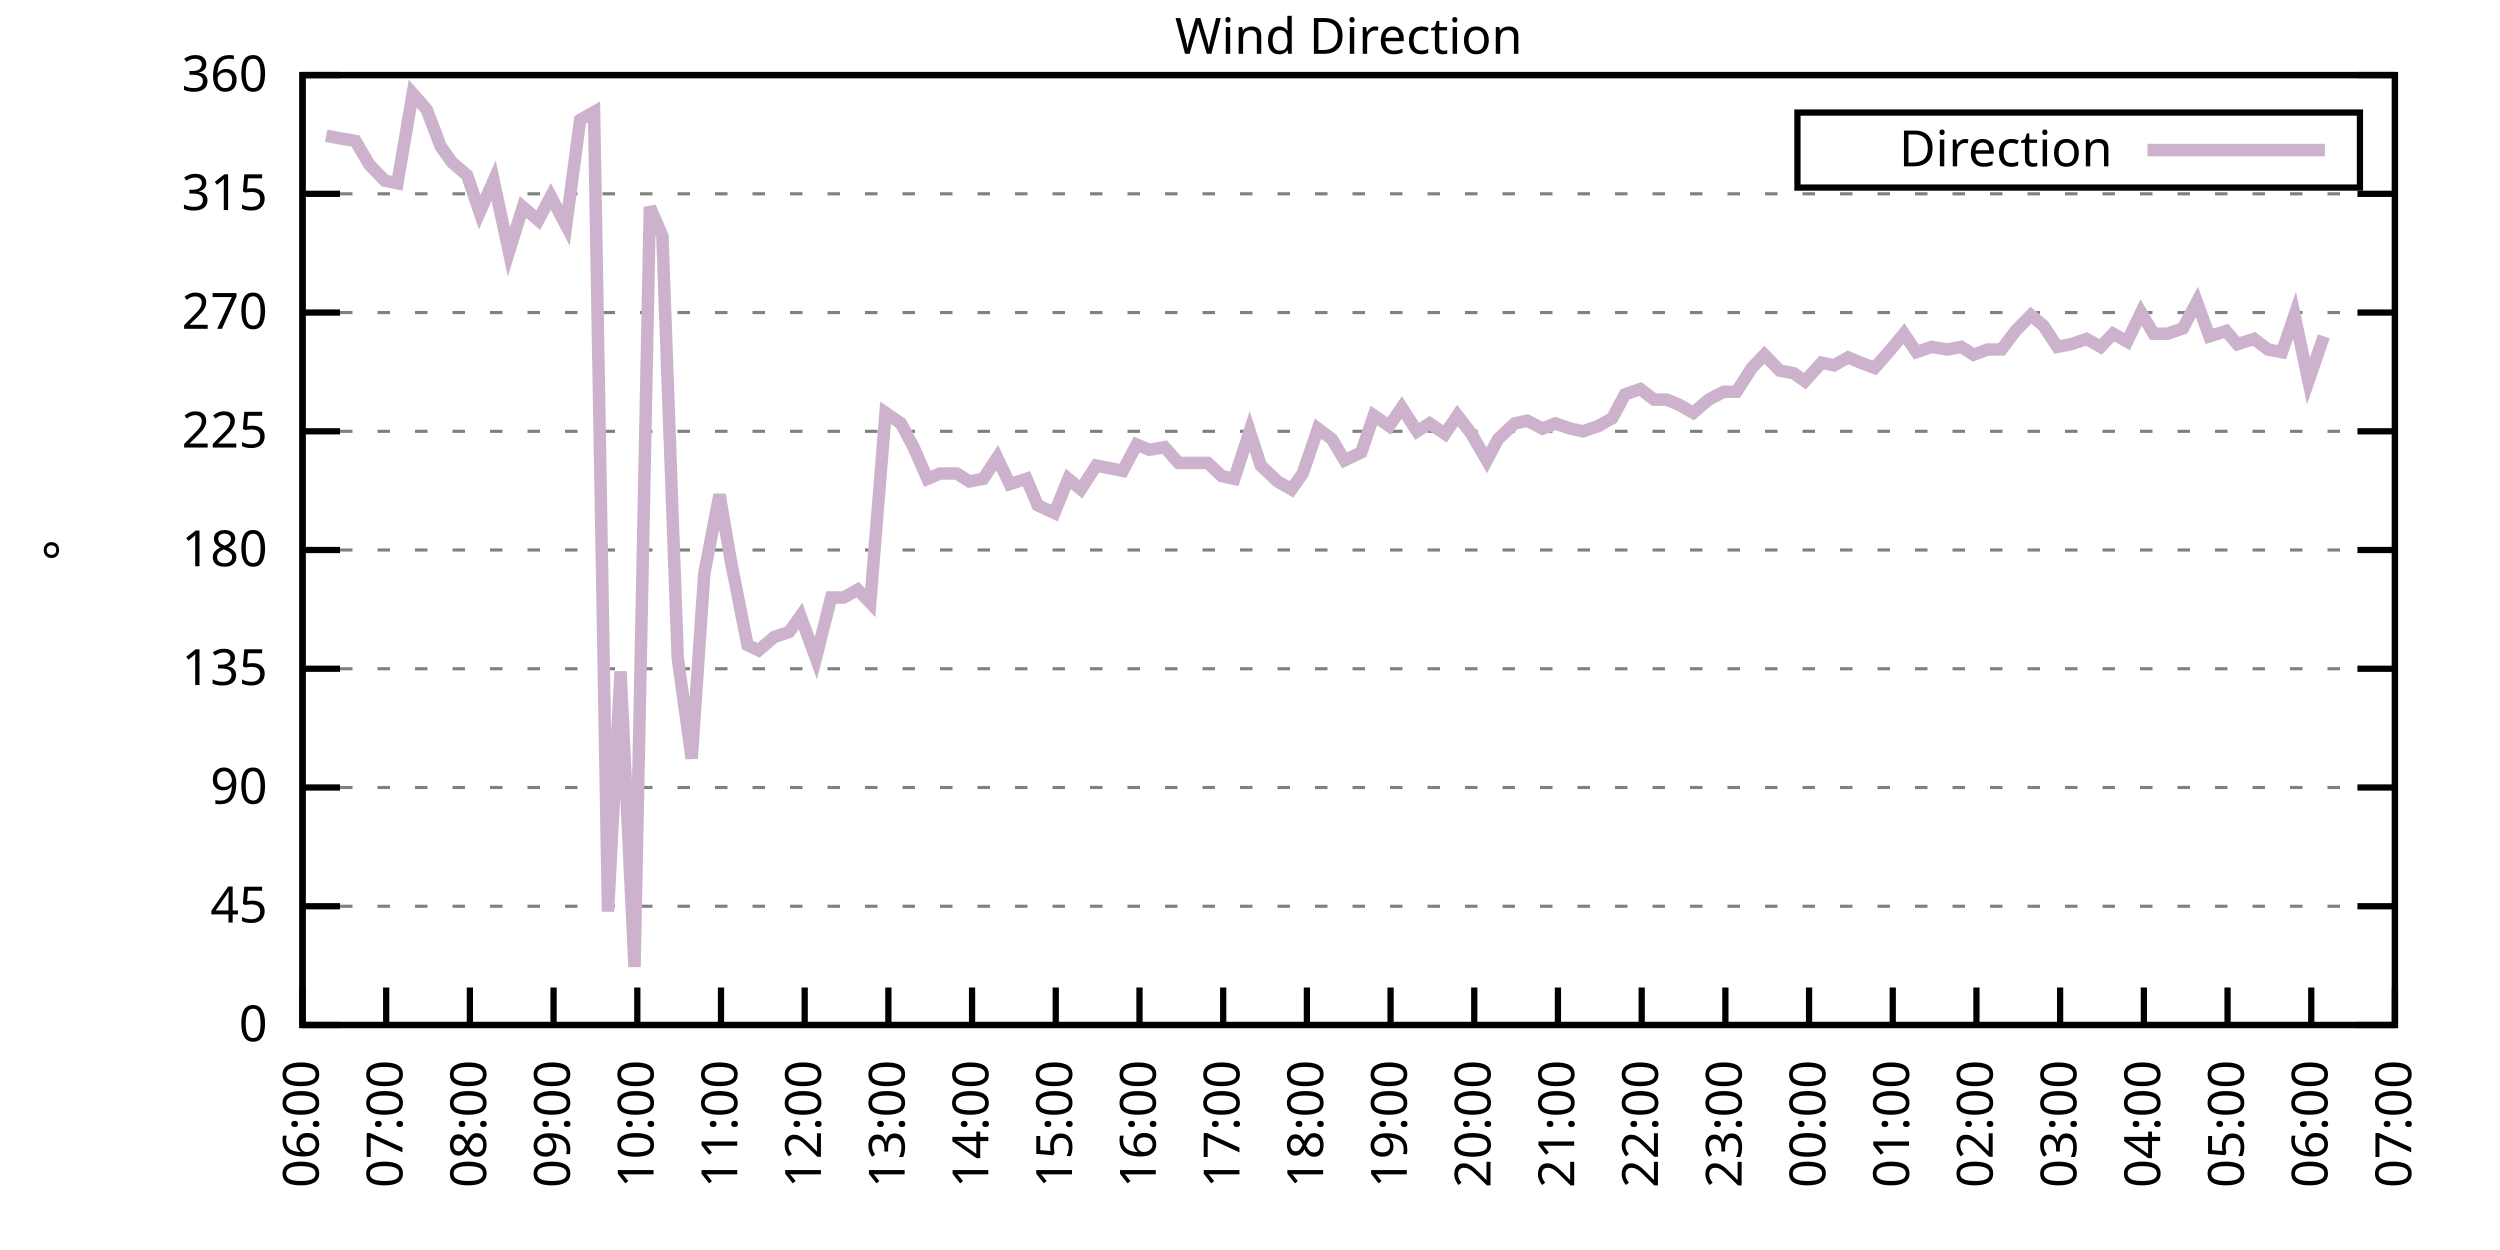
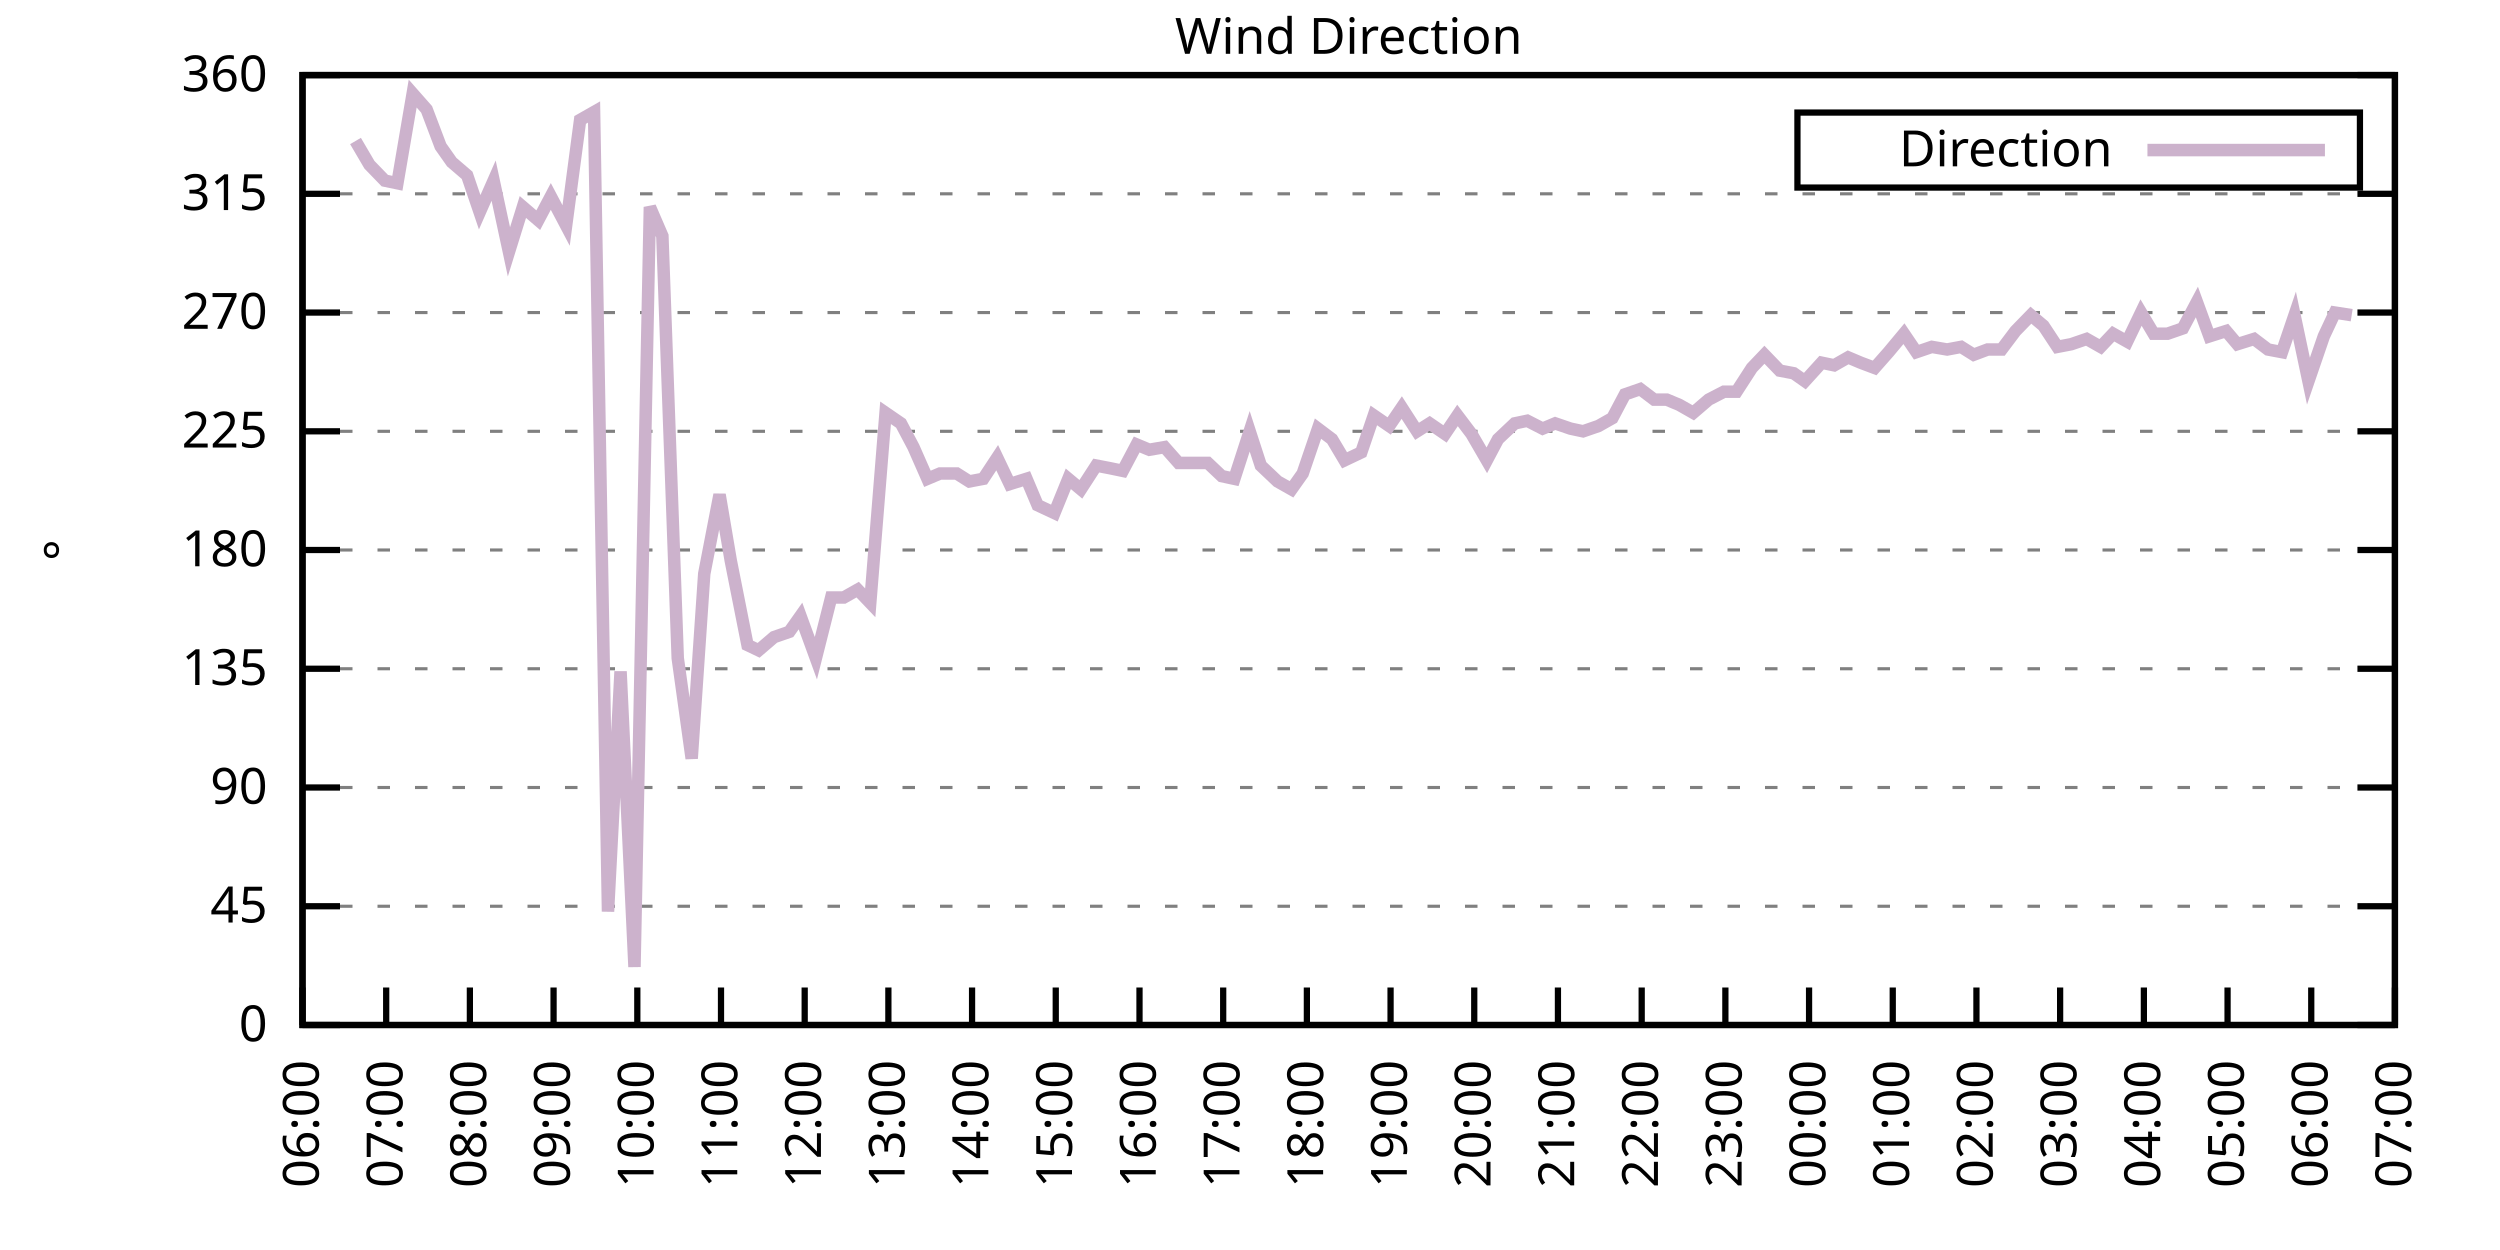
<svg xmlns="http://www.w3.org/2000/svg" xmlns:xlink="http://www.w3.org/1999/xlink" width="400" height="200" viewBox="0 0 400 200">
  <g id="gnuplot_canvas">
    <rect x="0" y="0" width="400" height="200" fill="none" />
    <defs>
      <circle id="gpDot" r="0.5" stroke-width="0.5" stroke="currentColor" />
      <path id="gpPt0" stroke-width="0.333" stroke="currentColor" d="M-1,0 h2 M0,-1 v2" />
      <path id="gpPt1" stroke-width="0.333" stroke="currentColor" d="M-1,-1 L1,1 M1,-1 L-1,1" />
      <path id="gpPt2" stroke-width="0.333" stroke="currentColor" d="M-1,0 L1,0 M0,-1 L0,1 M-1,-1 L1,1 M-1,1 L1,-1" />
      <rect id="gpPt3" stroke-width="0.333" stroke="currentColor" x="-1" y="-1" width="2" height="2" />
      <rect id="gpPt4" stroke-width="0.333" stroke="currentColor" fill="currentColor" x="-1" y="-1" width="2" height="2" />
      <circle id="gpPt5" stroke-width="0.333" stroke="currentColor" cx="0" cy="0" r="1" />
      <use xlink:href="#gpPt5" id="gpPt6" fill="currentColor" stroke="none" />
      <path id="gpPt7" stroke-width="0.333" stroke="currentColor" d="M0,-1.33 L-1.33,0.67 L1.33,0.67 z" />
      <use xlink:href="#gpPt7" id="gpPt8" fill="currentColor" stroke="none" />
      <use xlink:href="#gpPt7" id="gpPt9" stroke="currentColor" transform="rotate(180)" />
      <use xlink:href="#gpPt9" id="gpPt10" fill="currentColor" stroke="none" />
      <use xlink:href="#gpPt3" id="gpPt11" stroke="currentColor" transform="rotate(45)" />
      <use xlink:href="#gpPt11" id="gpPt12" fill="currentColor" stroke="none" />
      <path id="gpPt13" stroke-width="0.333" stroke="currentColor" d="M0,1.330 L1.265,0.411 L0.782,-1.067 L-0.782,-1.076 L-1.265,0.411 z" />
      <use xlink:href="#gpPt13" id="gpPt14" fill="currentColor" stroke="none" />
      <filter id="textbox" filterUnits="objectBoundingBox" x="0" y="0" height="1" width="1">
        <feFlood flood-color="white" flood-opacity="1" result="bgnd" />
        <feComposite in="SourceGraphic" in2="bgnd" operator="atop" />
      </filter>
      <filter id="greybox" filterUnits="objectBoundingBox" x="0" y="0" height="1" width="1">
        <feFlood flood-color="lightgrey" flood-opacity="1" result="grey" />
        <feComposite in="SourceGraphic" in2="grey" operator="atop" />
      </filter>
    </defs>
    <g fill="none" color="white" stroke="currentColor" stroke-width="1.00" stroke-linecap="butt" stroke-linejoin="miter">
</g>
    <g fill="none" color="black" stroke="currentColor" stroke-width="1.00" stroke-linecap="butt" stroke-linejoin="miter">
      <g stroke="none" shape-rendering="crispEdges">
        <polygon fill="rgb(255, 255, 255)" points="48.40,164.00 383.18,164.00 383.18,12.02 48.40,12.02 " />
      </g>
    </g>
    <g fill="none" color="black" stroke="currentColor" stroke-width="1.00" stroke-linecap="butt" stroke-linejoin="miter">
</g>
    <g fill="none" color="black" stroke="black" stroke-width="0.50" stroke-linecap="butt" stroke-linejoin="miter">
</g>
    <g fill="none" color="gray" stroke="currentColor" stroke-width="0.50" stroke-linecap="butt" stroke-linejoin="miter">
      <path stroke="gray" stroke-dasharray="2,4" class="gridline" d="M48.40,164.00 L383.19,164.00  " />
    </g>
    <g fill="none" color="gray" stroke="gray" stroke-width="1.00" stroke-linecap="butt" stroke-linejoin="miter">
</g>
    <g fill="none" color="black" stroke="currentColor" stroke-width="1.00" stroke-linecap="butt" stroke-linejoin="miter">
      <path stroke="black" d="M48.40,164.00 L54.40,164.00 M383.19,164.00 L377.19,164.00  " />
      <g transform="translate(42.80,166.60)" stroke="none" fill="black" font-family="Sans" font-size="8.00" text-anchor="end">
        <text>
          <tspan font-family="Sans"> 0</tspan>
        </text>
      </g>
    </g>
    <g fill="none" color="black" stroke="currentColor" stroke-width="1.00" stroke-linecap="butt" stroke-linejoin="miter">
</g>
    <g fill="none" color="black" stroke="black" stroke-width="0.50" stroke-linecap="butt" stroke-linejoin="miter">
</g>
    <g fill="none" color="gray" stroke="currentColor" stroke-width="0.50" stroke-linecap="butt" stroke-linejoin="miter">
      <path stroke="gray" stroke-dasharray="2,4" class="gridline" d="M48.40,145.00 L383.19,145.00  " />
    </g>
    <g fill="none" color="gray" stroke="gray" stroke-width="1.00" stroke-linecap="butt" stroke-linejoin="miter">
</g>
    <g fill="none" color="black" stroke="currentColor" stroke-width="1.00" stroke-linecap="butt" stroke-linejoin="miter">
      <path stroke="black" d="M48.40,145.00 L54.40,145.00 M383.19,145.00 L377.19,145.00  " />
      <g transform="translate(42.80,147.60)" stroke="none" fill="black" font-family="Sans" font-size="8.00" text-anchor="end">
        <text>
          <tspan font-family="Sans"> 45</tspan>
        </text>
      </g>
    </g>
    <g fill="none" color="black" stroke="currentColor" stroke-width="1.00" stroke-linecap="butt" stroke-linejoin="miter">
</g>
    <g fill="none" color="black" stroke="black" stroke-width="0.50" stroke-linecap="butt" stroke-linejoin="miter">
</g>
    <g fill="none" color="gray" stroke="currentColor" stroke-width="0.50" stroke-linecap="butt" stroke-linejoin="miter">
      <path stroke="gray" stroke-dasharray="2,4" class="gridline" d="M48.40,126.00 L383.19,126.00  " />
    </g>
    <g fill="none" color="gray" stroke="gray" stroke-width="1.00" stroke-linecap="butt" stroke-linejoin="miter">
</g>
    <g fill="none" color="black" stroke="currentColor" stroke-width="1.00" stroke-linecap="butt" stroke-linejoin="miter">
      <path stroke="black" d="M48.40,126.00 L54.40,126.00 M383.19,126.00 L377.19,126.00  " />
      <g transform="translate(42.80,128.60)" stroke="none" fill="black" font-family="Sans" font-size="8.00" text-anchor="end">
        <text>
          <tspan font-family="Sans"> 90</tspan>
        </text>
      </g>
    </g>
    <g fill="none" color="black" stroke="currentColor" stroke-width="1.00" stroke-linecap="butt" stroke-linejoin="miter">
</g>
    <g fill="none" color="black" stroke="black" stroke-width="0.50" stroke-linecap="butt" stroke-linejoin="miter">
</g>
    <g fill="none" color="gray" stroke="currentColor" stroke-width="0.50" stroke-linecap="butt" stroke-linejoin="miter">
      <path stroke="gray" stroke-dasharray="2,4" class="gridline" d="M48.40,107.00 L383.19,107.00  " />
    </g>
    <g fill="none" color="gray" stroke="gray" stroke-width="1.00" stroke-linecap="butt" stroke-linejoin="miter">
</g>
    <g fill="none" color="black" stroke="currentColor" stroke-width="1.00" stroke-linecap="butt" stroke-linejoin="miter">
      <path stroke="black" d="M48.40,107.00 L54.40,107.00 M383.19,107.00 L377.19,107.00  " />
      <g transform="translate(42.80,109.60)" stroke="none" fill="black" font-family="Sans" font-size="8.00" text-anchor="end">
        <text>
          <tspan font-family="Sans"> 135</tspan>
        </text>
      </g>
    </g>
    <g fill="none" color="black" stroke="currentColor" stroke-width="1.00" stroke-linecap="butt" stroke-linejoin="miter">
</g>
    <g fill="none" color="black" stroke="black" stroke-width="0.50" stroke-linecap="butt" stroke-linejoin="miter">
</g>
    <g fill="none" color="gray" stroke="currentColor" stroke-width="0.50" stroke-linecap="butt" stroke-linejoin="miter">
      <path stroke="gray" stroke-dasharray="2,4" class="gridline" d="M48.40,88.00 L383.19,88.00  " />
    </g>
    <g fill="none" color="gray" stroke="gray" stroke-width="1.00" stroke-linecap="butt" stroke-linejoin="miter">
</g>
    <g fill="none" color="black" stroke="currentColor" stroke-width="1.00" stroke-linecap="butt" stroke-linejoin="miter">
      <path stroke="black" d="M48.40,88.00 L54.40,88.00 M383.19,88.00 L377.19,88.00  " />
      <g transform="translate(42.80,90.60)" stroke="none" fill="black" font-family="Sans" font-size="8.00" text-anchor="end">
        <text>
          <tspan font-family="Sans"> 180</tspan>
        </text>
      </g>
    </g>
    <g fill="none" color="black" stroke="currentColor" stroke-width="1.00" stroke-linecap="butt" stroke-linejoin="miter">
</g>
    <g fill="none" color="black" stroke="black" stroke-width="0.50" stroke-linecap="butt" stroke-linejoin="miter">
</g>
    <g fill="none" color="gray" stroke="currentColor" stroke-width="0.50" stroke-linecap="butt" stroke-linejoin="miter">
      <path stroke="gray" stroke-dasharray="2,4" class="gridline" d="M48.40,69.01 L383.19,69.01  " />
    </g>
    <g fill="none" color="gray" stroke="gray" stroke-width="1.00" stroke-linecap="butt" stroke-linejoin="miter">
</g>
    <g fill="none" color="black" stroke="currentColor" stroke-width="1.00" stroke-linecap="butt" stroke-linejoin="miter">
      <path stroke="black" d="M48.40,69.01 L54.40,69.01 M383.19,69.01 L377.19,69.01  " />
      <g transform="translate(42.80,71.61)" stroke="none" fill="black" font-family="Sans" font-size="8.00" text-anchor="end">
        <text>
          <tspan font-family="Sans"> 225</tspan>
        </text>
      </g>
    </g>
    <g fill="none" color="black" stroke="currentColor" stroke-width="1.00" stroke-linecap="butt" stroke-linejoin="miter">
</g>
    <g fill="none" color="black" stroke="black" stroke-width="0.50" stroke-linecap="butt" stroke-linejoin="miter">
</g>
    <g fill="none" color="gray" stroke="currentColor" stroke-width="0.50" stroke-linecap="butt" stroke-linejoin="miter">
      <path stroke="gray" stroke-dasharray="2,4" class="gridline" d="M48.40,50.01 L383.19,50.01  " />
    </g>
    <g fill="none" color="gray" stroke="gray" stroke-width="1.00" stroke-linecap="butt" stroke-linejoin="miter">
</g>
    <g fill="none" color="black" stroke="currentColor" stroke-width="1.00" stroke-linecap="butt" stroke-linejoin="miter">
      <path stroke="black" d="M48.40,50.01 L54.40,50.01 M383.19,50.01 L377.19,50.01  " />
      <g transform="translate(42.80,52.61)" stroke="none" fill="black" font-family="Sans" font-size="8.00" text-anchor="end">
        <text>
          <tspan font-family="Sans"> 270</tspan>
        </text>
      </g>
    </g>
    <g fill="none" color="black" stroke="currentColor" stroke-width="1.00" stroke-linecap="butt" stroke-linejoin="miter">
</g>
    <g fill="none" color="black" stroke="black" stroke-width="0.50" stroke-linecap="butt" stroke-linejoin="miter">
</g>
    <g fill="none" color="gray" stroke="currentColor" stroke-width="0.50" stroke-linecap="butt" stroke-linejoin="miter">
      <path stroke="gray" stroke-dasharray="2,4" class="gridline" d="M48.40,31.01 L383.19,31.01  " />
    </g>
    <g fill="none" color="gray" stroke="gray" stroke-width="1.00" stroke-linecap="butt" stroke-linejoin="miter">
</g>
    <g fill="none" color="black" stroke="currentColor" stroke-width="1.00" stroke-linecap="butt" stroke-linejoin="miter">
      <path stroke="black" d="M48.40,31.01 L54.40,31.01 M383.19,31.01 L377.19,31.01  " />
      <g transform="translate(42.80,33.61)" stroke="none" fill="black" font-family="Sans" font-size="8.00" text-anchor="end">
        <text>
          <tspan font-family="Sans"> 315</tspan>
        </text>
      </g>
    </g>
    <g fill="none" color="black" stroke="currentColor" stroke-width="1.00" stroke-linecap="butt" stroke-linejoin="miter">
</g>
    <g fill="none" color="black" stroke="black" stroke-width="0.50" stroke-linecap="butt" stroke-linejoin="miter">
</g>
    <g fill="none" color="gray" stroke="currentColor" stroke-width="0.50" stroke-linecap="butt" stroke-linejoin="miter">
      <path stroke="gray" stroke-dasharray="2,4" class="gridline" d="M48.40,12.01 L383.19,12.01  " />
    </g>
    <g fill="none" color="gray" stroke="gray" stroke-width="1.00" stroke-linecap="butt" stroke-linejoin="miter">
</g>
    <g fill="none" color="black" stroke="currentColor" stroke-width="1.00" stroke-linecap="butt" stroke-linejoin="miter">
      <path stroke="black" d="M48.40,12.01 L54.40,12.01 M383.19,12.01 L377.19,12.01  " />
      <g transform="translate(42.80,14.61)" stroke="none" fill="black" font-family="Sans" font-size="8.00" text-anchor="end">
        <text>
          <tspan font-family="Sans"> 360</tspan>
        </text>
      </g>
    </g>
    <g fill="none" color="black" stroke="currentColor" stroke-width="1.00" stroke-linecap="butt" stroke-linejoin="miter">
      <path stroke="black" d="M48.40,164.00 L48.40,158.00  " />
      <g transform="translate(51.00,169.60) rotate(270.00)" stroke="none" fill="black" font-family="Sans" font-size="8.00" text-anchor="end">
        <text>
          <tspan font-family="Sans">06:00</tspan>
        </text>
      </g>
    </g>
    <g fill="none" color="black" stroke="currentColor" stroke-width="1.00" stroke-linecap="butt" stroke-linejoin="miter">
      <path stroke="black" d="M61.79,164.00 L61.79,158.00  " />
      <g transform="translate(64.39,169.60) rotate(270.00)" stroke="none" fill="black" font-family="Sans" font-size="8.00" text-anchor="end">
        <text>
          <tspan font-family="Sans">07:00</tspan>
        </text>
      </g>
    </g>
    <g fill="none" color="black" stroke="currentColor" stroke-width="1.00" stroke-linecap="butt" stroke-linejoin="miter">
      <path stroke="black" d="M75.18,164.00 L75.18,158.00  " />
      <g transform="translate(77.78,169.60) rotate(270.00)" stroke="none" fill="black" font-family="Sans" font-size="8.00" text-anchor="end">
        <text>
          <tspan font-family="Sans">08:00</tspan>
        </text>
      </g>
    </g>
    <g fill="none" color="black" stroke="currentColor" stroke-width="1.00" stroke-linecap="butt" stroke-linejoin="miter">
      <path stroke="black" d="M88.57,164.00 L88.57,158.00  " />
      <g transform="translate(91.17,169.60) rotate(270.00)" stroke="none" fill="black" font-family="Sans" font-size="8.00" text-anchor="end">
        <text>
          <tspan font-family="Sans">09:00</tspan>
        </text>
      </g>
    </g>
    <g fill="none" color="black" stroke="currentColor" stroke-width="1.00" stroke-linecap="butt" stroke-linejoin="miter">
      <path stroke="black" d="M101.97,164.00 L101.97,158.00  " />
      <g transform="translate(104.57,169.60) rotate(270.00)" stroke="none" fill="black" font-family="Sans" font-size="8.00" text-anchor="end">
        <text>
          <tspan font-family="Sans">10:00</tspan>
        </text>
      </g>
    </g>
    <g fill="none" color="black" stroke="currentColor" stroke-width="1.00" stroke-linecap="butt" stroke-linejoin="miter">
      <path stroke="black" d="M115.36,164.00 L115.36,158.00  " />
      <g transform="translate(117.96,169.60) rotate(270.00)" stroke="none" fill="black" font-family="Sans" font-size="8.00" text-anchor="end">
        <text>
          <tspan font-family="Sans">11:00</tspan>
        </text>
      </g>
    </g>
    <g fill="none" color="black" stroke="currentColor" stroke-width="1.00" stroke-linecap="butt" stroke-linejoin="miter">
      <path stroke="black" d="M128.75,164.00 L128.75,158.00  " />
      <g transform="translate(131.35,169.60) rotate(270.00)" stroke="none" fill="black" font-family="Sans" font-size="8.00" text-anchor="end">
        <text>
          <tspan font-family="Sans">12:00</tspan>
        </text>
      </g>
    </g>
    <g fill="none" color="black" stroke="currentColor" stroke-width="1.00" stroke-linecap="butt" stroke-linejoin="miter">
      <path stroke="black" d="M142.14,164.00 L142.14,158.00  " />
      <g transform="translate(144.74,169.60) rotate(270.00)" stroke="none" fill="black" font-family="Sans" font-size="8.00" text-anchor="end">
        <text>
          <tspan font-family="Sans">13:00</tspan>
        </text>
      </g>
    </g>
    <g fill="none" color="black" stroke="currentColor" stroke-width="1.00" stroke-linecap="butt" stroke-linejoin="miter">
      <path stroke="black" d="M155.53,164.00 L155.53,158.00  " />
      <g transform="translate(158.13,169.60) rotate(270.00)" stroke="none" fill="black" font-family="Sans" font-size="8.00" text-anchor="end">
        <text>
          <tspan font-family="Sans">14:00</tspan>
        </text>
      </g>
    </g>
    <g fill="none" color="black" stroke="currentColor" stroke-width="1.00" stroke-linecap="butt" stroke-linejoin="miter">
      <path stroke="black" d="M168.92,164.00 L168.92,158.00  " />
      <g transform="translate(171.52,169.60) rotate(270.00)" stroke="none" fill="black" font-family="Sans" font-size="8.00" text-anchor="end">
        <text>
          <tspan font-family="Sans">15:00</tspan>
        </text>
      </g>
    </g>
    <g fill="none" color="black" stroke="currentColor" stroke-width="1.00" stroke-linecap="butt" stroke-linejoin="miter">
      <path stroke="black" d="M182.32,164.00 L182.32,158.00  " />
      <g transform="translate(184.92,169.60) rotate(270.00)" stroke="none" fill="black" font-family="Sans" font-size="8.00" text-anchor="end">
        <text>
          <tspan font-family="Sans">16:00</tspan>
        </text>
      </g>
    </g>
    <g fill="none" color="black" stroke="currentColor" stroke-width="1.00" stroke-linecap="butt" stroke-linejoin="miter">
      <path stroke="black" d="M195.71,164.00 L195.71,158.00  " />
      <g transform="translate(198.31,169.60) rotate(270.00)" stroke="none" fill="black" font-family="Sans" font-size="8.00" text-anchor="end">
        <text>
          <tspan font-family="Sans">17:00</tspan>
        </text>
      </g>
    </g>
    <g fill="none" color="black" stroke="currentColor" stroke-width="1.00" stroke-linecap="butt" stroke-linejoin="miter">
      <path stroke="black" d="M209.10,164.00 L209.10,158.00  " />
      <g transform="translate(211.70,169.60) rotate(270.00)" stroke="none" fill="black" font-family="Sans" font-size="8.00" text-anchor="end">
        <text>
          <tspan font-family="Sans">18:00</tspan>
        </text>
      </g>
    </g>
    <g fill="none" color="black" stroke="currentColor" stroke-width="1.00" stroke-linecap="butt" stroke-linejoin="miter">
      <path stroke="black" d="M222.49,164.00 L222.49,158.00  " />
      <g transform="translate(225.09,169.60) rotate(270.00)" stroke="none" fill="black" font-family="Sans" font-size="8.00" text-anchor="end">
        <text>
          <tspan font-family="Sans">19:00</tspan>
        </text>
      </g>
    </g>
    <g fill="none" color="black" stroke="currentColor" stroke-width="1.00" stroke-linecap="butt" stroke-linejoin="miter">
      <path stroke="black" d="M235.88,164.00 L235.88,158.00  " />
      <g transform="translate(238.48,169.60) rotate(270.00)" stroke="none" fill="black" font-family="Sans" font-size="8.00" text-anchor="end">
        <text>
          <tspan font-family="Sans">20:00</tspan>
        </text>
      </g>
    </g>
    <g fill="none" color="black" stroke="currentColor" stroke-width="1.00" stroke-linecap="butt" stroke-linejoin="miter">
      <path stroke="black" d="M249.27,164.00 L249.27,158.00  " />
      <g transform="translate(251.87,169.60) rotate(270.00)" stroke="none" fill="black" font-family="Sans" font-size="8.00" text-anchor="end">
        <text>
          <tspan font-family="Sans">21:00</tspan>
        </text>
      </g>
    </g>
    <g fill="none" color="black" stroke="currentColor" stroke-width="1.00" stroke-linecap="butt" stroke-linejoin="miter">
      <path stroke="black" d="M262.67,164.00 L262.67,158.00  " />
      <g transform="translate(265.27,169.60) rotate(270.00)" stroke="none" fill="black" font-family="Sans" font-size="8.00" text-anchor="end">
        <text>
          <tspan font-family="Sans">22:00</tspan>
        </text>
      </g>
    </g>
    <g fill="none" color="black" stroke="currentColor" stroke-width="1.00" stroke-linecap="butt" stroke-linejoin="miter">
      <path stroke="black" d="M276.06,164.00 L276.06,158.00  " />
      <g transform="translate(278.66,169.60) rotate(270.00)" stroke="none" fill="black" font-family="Sans" font-size="8.00" text-anchor="end">
        <text>
          <tspan font-family="Sans">23:00</tspan>
        </text>
      </g>
    </g>
    <g fill="none" color="black" stroke="currentColor" stroke-width="1.00" stroke-linecap="butt" stroke-linejoin="miter">
      <path stroke="black" d="M289.45,164.00 L289.45,158.00  " />
      <g transform="translate(292.05,169.60) rotate(270.00)" stroke="none" fill="black" font-family="Sans" font-size="8.00" text-anchor="end">
        <text>
          <tspan font-family="Sans">00:00</tspan>
        </text>
      </g>
    </g>
    <g fill="none" color="black" stroke="currentColor" stroke-width="1.00" stroke-linecap="butt" stroke-linejoin="miter">
      <path stroke="black" d="M302.84,164.00 L302.84,158.00  " />
      <g transform="translate(305.44,169.60) rotate(270.00)" stroke="none" fill="black" font-family="Sans" font-size="8.00" text-anchor="end">
        <text>
          <tspan font-family="Sans">01:00</tspan>
        </text>
      </g>
    </g>
    <g fill="none" color="black" stroke="currentColor" stroke-width="1.00" stroke-linecap="butt" stroke-linejoin="miter">
      <path stroke="black" d="M316.23,164.00 L316.23,158.00  " />
      <g transform="translate(318.83,169.60) rotate(270.00)" stroke="none" fill="black" font-family="Sans" font-size="8.00" text-anchor="end">
        <text>
          <tspan font-family="Sans">02:00</tspan>
        </text>
      </g>
    </g>
    <g fill="none" color="black" stroke="currentColor" stroke-width="1.00" stroke-linecap="butt" stroke-linejoin="miter">
      <path stroke="black" d="M329.62,164.00 L329.62,158.00  " />
      <g transform="translate(332.22,169.60) rotate(270.00)" stroke="none" fill="black" font-family="Sans" font-size="8.00" text-anchor="end">
        <text>
          <tspan font-family="Sans">03:00</tspan>
        </text>
      </g>
    </g>
    <g fill="none" color="black" stroke="currentColor" stroke-width="1.00" stroke-linecap="butt" stroke-linejoin="miter">
      <path stroke="black" d="M343.02,164.00 L343.02,158.00  " />
      <g transform="translate(345.62,169.60) rotate(270.00)" stroke="none" fill="black" font-family="Sans" font-size="8.00" text-anchor="end">
        <text>
          <tspan font-family="Sans">04:00</tspan>
        </text>
      </g>
    </g>
    <g fill="none" color="black" stroke="currentColor" stroke-width="1.00" stroke-linecap="butt" stroke-linejoin="miter">
      <path stroke="black" d="M356.41,164.00 L356.41,158.00  " />
      <g transform="translate(359.01,169.60) rotate(270.00)" stroke="none" fill="black" font-family="Sans" font-size="8.00" text-anchor="end">
        <text>
          <tspan font-family="Sans">05:00</tspan>
        </text>
      </g>
    </g>
    <g fill="none" color="black" stroke="currentColor" stroke-width="1.00" stroke-linecap="butt" stroke-linejoin="miter">
      <path stroke="black" d="M369.80,164.00 L369.80,158.00  " />
      <g transform="translate(372.40,169.60) rotate(270.00)" stroke="none" fill="black" font-family="Sans" font-size="8.00" text-anchor="end">
        <text>
          <tspan font-family="Sans">06:00</tspan>
        </text>
      </g>
    </g>
    <g fill="none" color="black" stroke="currentColor" stroke-width="1.00" stroke-linecap="butt" stroke-linejoin="miter">
      <path stroke="black" d="M383.19,164.00 L383.19,158.00  " />
      <g transform="translate(385.79,169.60) rotate(270.00)" stroke="none" fill="black" font-family="Sans" font-size="8.00" text-anchor="end">
        <text>
          <tspan font-family="Sans">07:00</tspan>
        </text>
      </g>
    </g>
    <g fill="none" color="black" stroke="currentColor" stroke-width="1.00" stroke-linecap="butt" stroke-linejoin="miter">
</g>
    <g fill="none" color="black" stroke="currentColor" stroke-width="1.00" stroke-linecap="butt" stroke-linejoin="miter">
      <path stroke="black" d="M48.40,12.01 L48.40,164.00 L383.19,164.00 L383.19,12.01 L48.40,12.01 Z  " />
    </g>
    <g fill="none" color="black" stroke="currentColor" stroke-width="1.00" stroke-linecap="butt" stroke-linejoin="miter">
</g>
    <g fill="none" color="black" stroke="currentColor" stroke-width="1.00" stroke-linecap="butt" stroke-linejoin="miter">
      <path stroke="black" d="M287.59,30.01 L287.59,18.01 L377.59,18.01 L377.59,30.01 L287.59,30.01 Z  " />
    </g>
    <g id="Wind_direction_plot_1">
      <g fill="none" color="white" stroke="black" stroke-width="2.00" stroke-linecap="butt" stroke-linejoin="miter">
</g>
      <g fill="none" color="black" stroke="currentColor" stroke-width="2.00" stroke-linecap="butt" stroke-linejoin="miter">
        <g transform="translate(337.99,26.61)" stroke="none" fill="black" font-family="Sans" font-size="8.00" text-anchor="end">
          <text>
            <tspan font-family="Sans">Direction</tspan>
          </text>
        </g>
      </g>
      <g fill="none" color="black" stroke="currentColor" stroke-width="2.00" stroke-linecap="butt" stroke-linejoin="miter">
-         <path stroke="rgb(204, 178, 204)" d="M343.59,24.01 L371.99,24.01 M52.19,21.72 L54.43,22.14 L56.88,22.56 L59.11,26.36 L61.57,28.90 L63.58,29.32   L66.03,14.97 L68.26,17.50 L70.50,23.41 L72.28,25.94 L74.74,28.05 L76.75,33.96 L78.98,28.90 L81.43,40.30   L83.66,33.12 L86.12,35.23 L88.13,31.43 L90.58,36.08 L92.82,19.19 L95.05,17.92 L97.28,145.85 L99.29,107.43   L101.52,154.71 L103.98,33.12 L105.98,37.76 L108.44,105.31 L110.67,121.36 L112.68,91.80 L115.13,79.14 L116.92,89.69   L119.60,103.20 L121.38,104.05 L123.84,101.94 L126.29,101.09 L128.08,98.56 L130.54,105.31 L132.99,95.60 L135.00,95.60   L137.23,94.34 L139.24,96.45 L141.69,66.05 L144.15,67.74 L146.16,71.54 L148.39,76.61 L150.40,75.76 L153.08,75.76   L155.09,77.03 L157.32,76.61 L159.55,73.23 L161.56,77.45 L164.24,76.61 L166.02,80.83 L168.70,82.09 L170.93,76.61   L172.94,78.29 L175.40,74.49 L177.63,74.92 L179.64,75.34 L181.87,71.12 L183.88,71.96 L186.33,71.54 L188.57,74.07   L190.57,74.07 L193.25,74.07 L195.48,76.18 L197.49,76.61 L199.95,69.01 L201.73,74.49 L204.41,77.03 L206.64,78.29   L208.43,75.76 L210.88,68.58 L213.12,70.27 L215.13,73.65 L217.80,72.38 L219.81,66.47 L222.27,68.16 L224.28,65.21   L226.73,69.01 L228.74,67.74 L231.20,69.43 L233.20,66.47 L235.44,69.43 L237.89,73.65 L239.68,70.27 L242.36,67.74   L244.36,67.32 L246.82,68.58 L248.83,67.74 L251.28,68.58 L253.29,69.01 L255.75,68.16 L257.98,66.90 L259.99,63.10   L262.44,62.25 L264.67,63.94 L266.68,63.94 L268.69,64.78 L270.92,66.05 L273.38,63.94 L275.83,62.67 L277.84,62.67   L280.30,58.87 L282.31,56.76 L284.76,59.30 L286.99,59.72 L288.78,60.98 L291.46,58.03 L293.47,58.45 L295.70,57.18   L297.71,58.03 L299.94,58.87 L302.17,56.34 L304.63,53.39 L306.63,56.34 L309.09,55.50 L311.54,55.92 L313.78,55.50   L315.79,56.76 L318.02,55.92 L320.25,55.92 L322.48,52.96 L324.94,50.43 L326.95,52.12 L329.18,55.50 L331.41,55.07   L333.86,54.23 L336.10,55.50 L338.10,53.39 L340.34,54.65 L342.57,50.01 L344.58,53.39 L346.81,53.39 L349.26,52.54   L351.50,48.32 L353.51,53.81 L356.18,52.96 L357.97,55.07 L360.65,54.23 L362.88,55.92 L365.11,56.34 L367.12,50.43   L369.35,60.98 L371.81,53.81  " />
+         <path stroke="rgb(204, 178, 204)" d="M343.59,24.01 L371.99,24.01 M56.88,22.56 L59.11,26.36 L61.57,28.90 L63.58,29.32 L66.03,14.97 L68.26,17.50   L70.50,23.41 L72.28,25.94 L74.74,28.05 L76.75,33.96 L78.98,28.90 L81.43,40.30 L83.66,33.12 L86.12,35.23   L88.13,31.43 L90.58,36.08 L92.82,19.19 L95.05,17.92 L97.28,145.85 L99.29,107.43 L101.52,154.71 L103.98,33.12   L105.98,37.76 L108.44,105.31 L110.67,121.36 L112.68,91.80 L115.13,79.14 L116.92,89.69 L119.60,103.20 L121.38,104.05   L123.84,101.94 L126.29,101.09 L128.08,98.56 L130.54,105.31 L132.99,95.60 L135.00,95.60 L137.23,94.34 L139.24,96.45   L141.69,66.05 L144.15,67.74 L146.16,71.54 L148.39,76.61 L150.40,75.76 L153.08,75.76 L155.09,77.03 L157.32,76.61   L159.55,73.23 L161.56,77.45 L164.24,76.61 L166.02,80.83 L168.70,82.09 L170.93,76.61 L172.94,78.29 L175.40,74.49   L177.63,74.92 L179.64,75.34 L181.87,71.12 L183.88,71.96 L186.33,71.54 L188.57,74.07 L190.57,74.07 L193.25,74.07   L195.48,76.18 L197.49,76.61 L199.95,69.01 L201.73,74.49 L204.41,77.03 L206.64,78.29 L208.43,75.76 L210.88,68.58   L213.12,70.27 L215.13,73.65 L217.80,72.38 L219.81,66.47 L222.27,68.16 L224.28,65.21 L226.73,69.01 L228.74,67.74   L231.20,69.43 L233.20,66.47 L235.44,69.43 L237.89,73.65 L239.68,70.27 L242.36,67.74 L244.36,67.32 L246.82,68.58   L248.83,67.74 L251.28,68.58 L253.29,69.01 L255.75,68.16 L257.98,66.90 L259.99,63.10 L262.44,62.25 L264.67,63.94   L266.68,63.94 L268.69,64.78 L270.92,66.05 L273.38,63.94 L275.83,62.67 L277.84,62.67 L280.30,58.87 L282.31,56.76   L284.76,59.30 L286.99,59.72 L288.78,60.98 L291.46,58.03 L293.47,58.45 L295.70,57.18 L297.71,58.03 L299.94,58.87   L302.17,56.34 L304.63,53.39 L306.63,56.34 L309.09,55.50 L311.54,55.92 L313.78,55.50 L315.79,56.76 L318.02,55.92   L320.25,55.92 L322.48,52.96 L324.94,50.43 L326.95,52.12 L329.18,55.50 L331.41,55.07 L333.86,54.23 L336.10,55.50   L338.10,53.39 L340.34,54.65 L342.57,50.01 L344.58,53.39 L346.81,53.39 L349.26,52.54 L351.50,48.32 L353.51,53.81   L356.18,52.96 L357.97,55.07 L360.65,54.23 L362.88,55.92 L365.11,56.34 L367.12,50.43 L369.35,60.98 L371.81,53.81   L373.59,50.01 L376.27,50.43  " />
      </g>
    </g>
    <g fill="none" color="black" stroke="currentColor" stroke-width="2.00" stroke-linecap="butt" stroke-linejoin="miter">
</g>
    <g fill="none" color="black" stroke="black" stroke-width="1.00" stroke-linecap="butt" stroke-linejoin="miter">
</g>
    <g fill="none" color="black" stroke="currentColor" stroke-width="1.00" stroke-linecap="butt" stroke-linejoin="miter">
      <path stroke="black" d="M48.40,12.01 L48.40,164.00 L383.19,164.00 L383.19,12.01 L48.40,12.01 Z  " />
      <g transform="translate(12.80,88.01) rotate(270.00)" stroke="none" fill="black" font-family="Sans" font-size="8.00" text-anchor="middle">
        <text>
          <tspan font-family="Sans">°</tspan>
        </text>
      </g>
    </g>
    <g fill="none" color="black" stroke="currentColor" stroke-width="1.00" stroke-linecap="butt" stroke-linejoin="miter">
</g>
    <g fill="none" color="black" stroke="currentColor" stroke-width="1.00" stroke-linecap="butt" stroke-linejoin="miter">
      <g transform="translate(215.79,8.61)" stroke="none" fill="black" font-family="Sans" font-size="8.00" text-anchor="middle">
        <text>
          <tspan font-family="Sans">Wind Direction</tspan>
        </text>
      </g>
    </g>
    <g fill="none" color="black" stroke="currentColor" stroke-width="1.00" stroke-linecap="butt" stroke-linejoin="miter">
</g>
  </g>
</svg>
